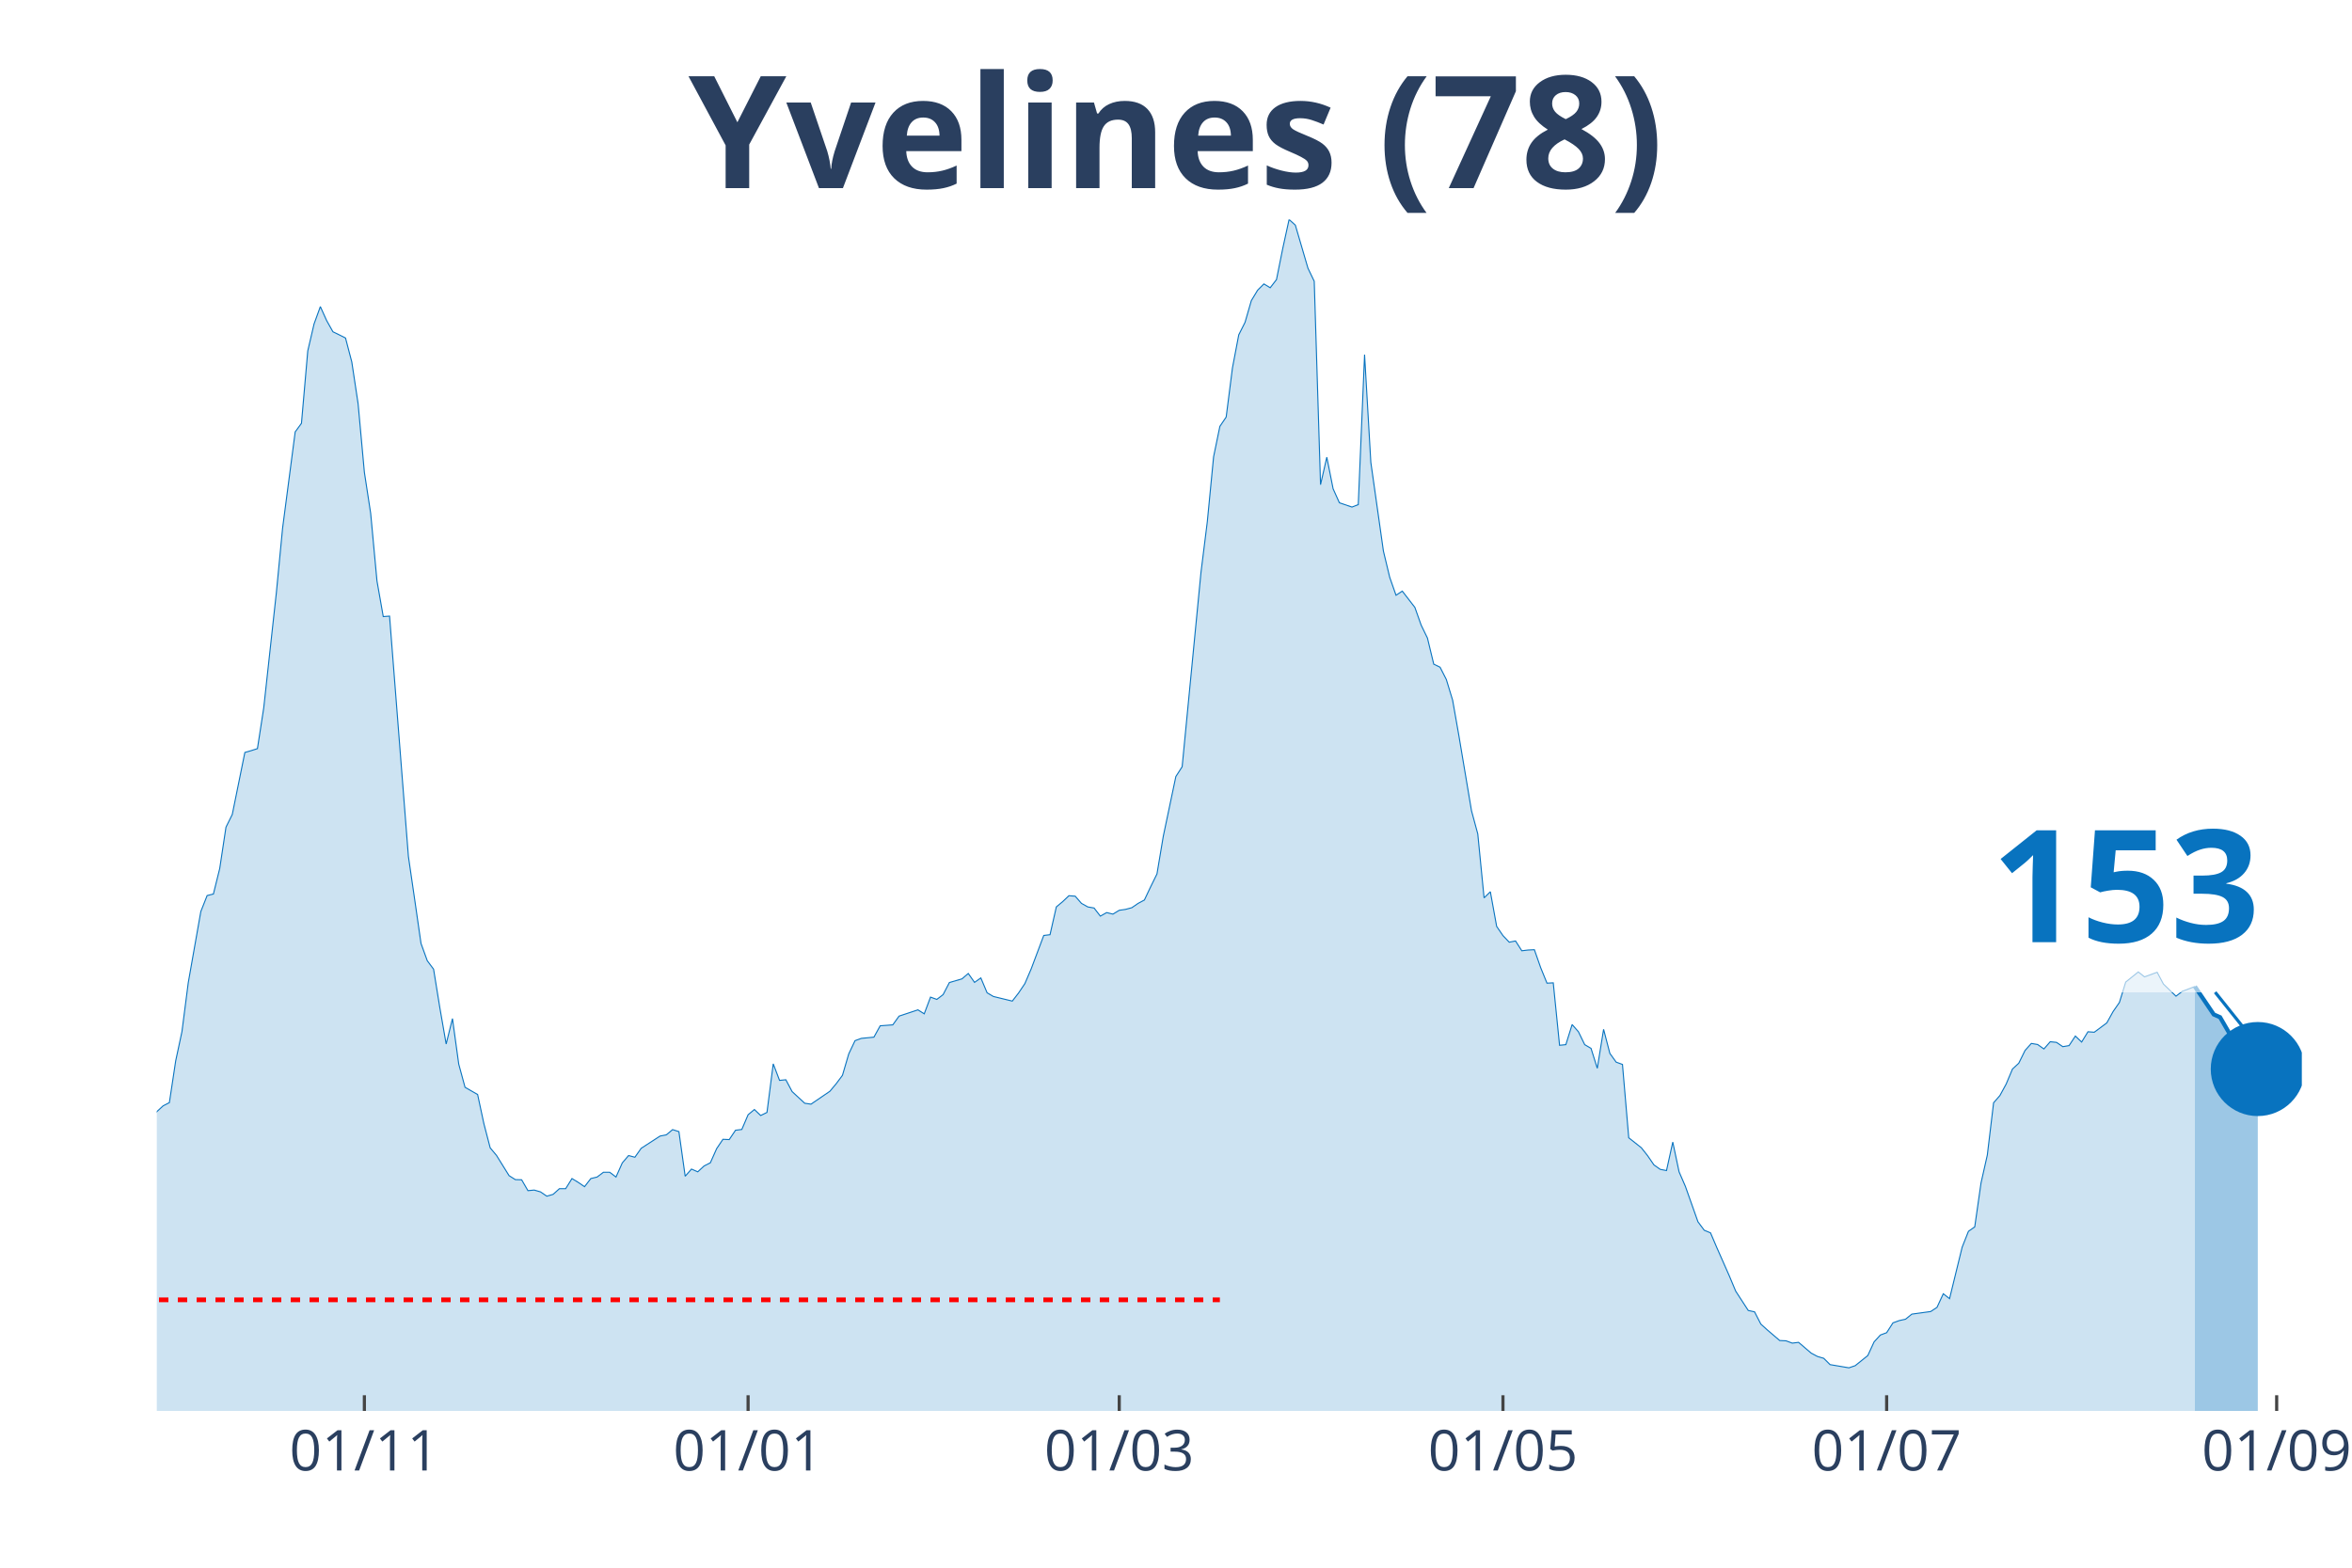
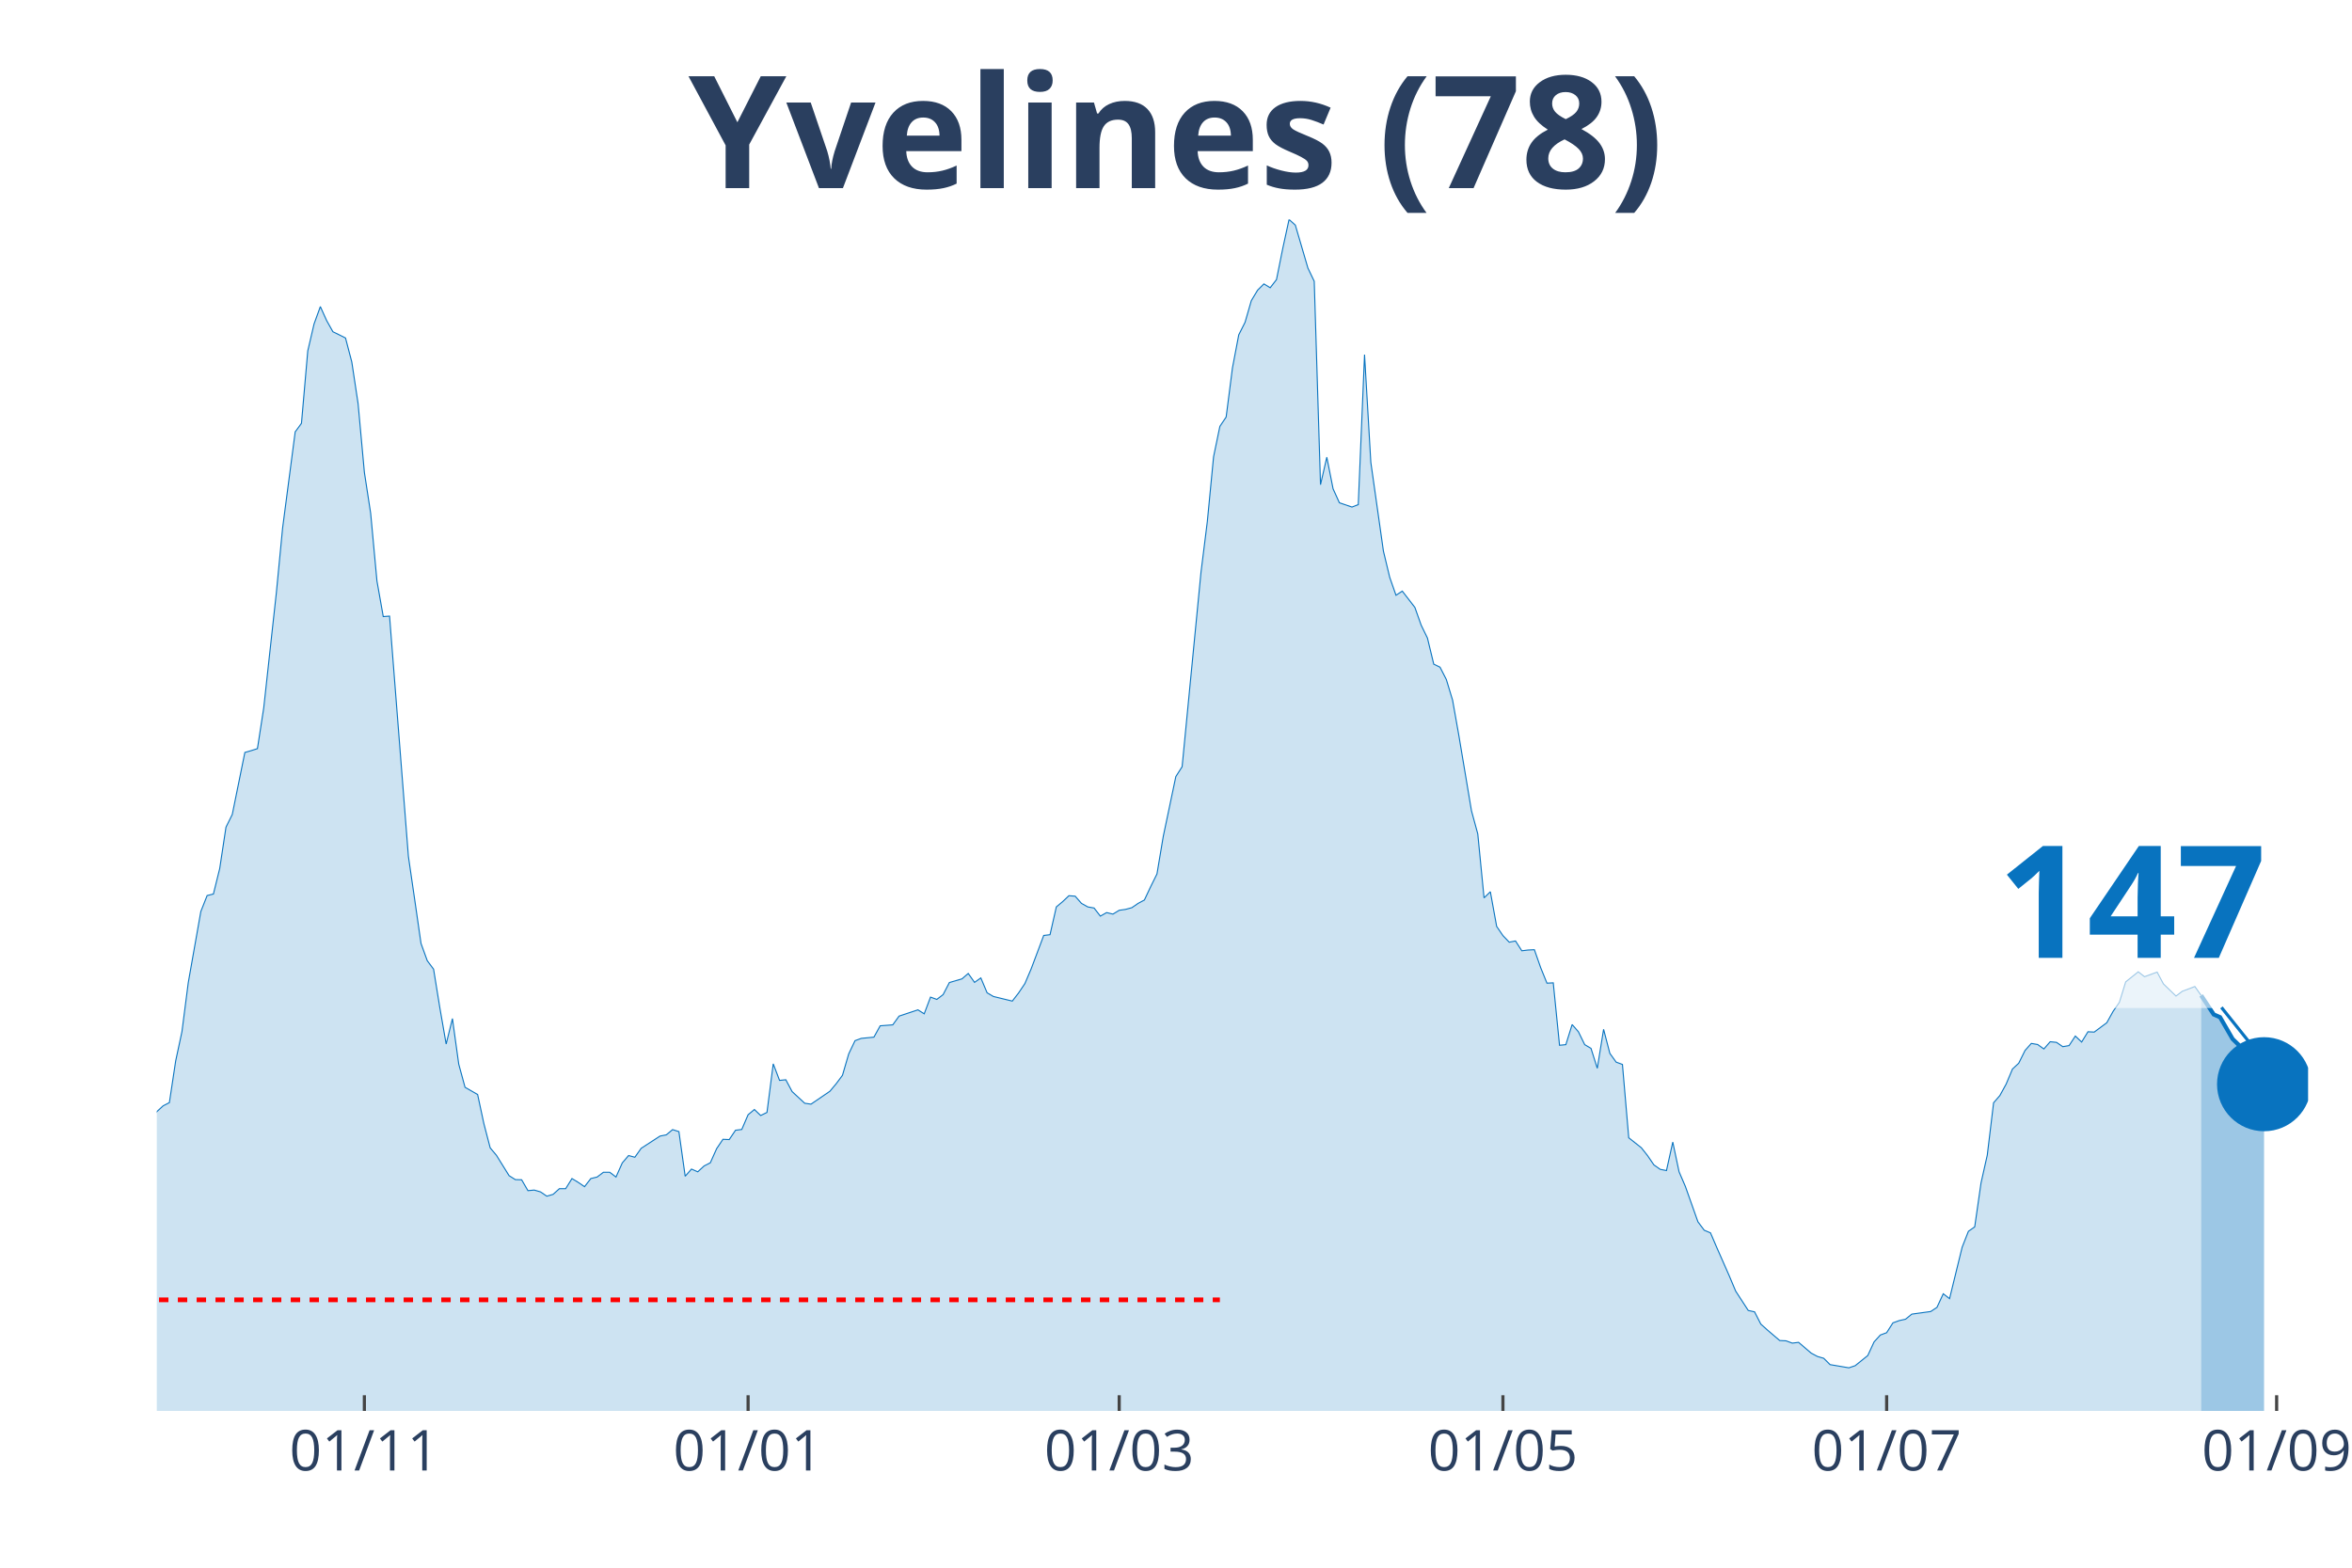
<svg xmlns="http://www.w3.org/2000/svg" class="main-svg" width="1125" height="750" style="" viewBox="0 0 750 500">
  <rect x="0" y="0" width="750" height="500" style="fill: rgb(0, 0, 0); fill-opacity: 0;" />
-   <defs id="defs-f9e33d">
+   <defs id="defs-bec4e3">
    <g class="clips">
-       <clipPath id="clipf9e33dxyplot" class="plotclip">
-         <rect width="684" height="380" />
+       <clipPath id="clipbec4e3xyplot" class="plotclip">
+         <rect width="686" height="380" />
      </clipPath>
-       <clipPath class="axesclip" id="clipf9e33dx">
-         <rect x="50" y="0" width="684" height="500" />
+       <clipPath class="axesclip" id="clipbec4e3x">
+         <rect x="50" y="0" width="686" height="500" />
      </clipPath>
-       <clipPath class="axesclip" id="clipf9e33dy">
+       <clipPath class="axesclip" id="clipbec4e3y">
        <rect x="0" y="70" width="750" height="380" />
      </clipPath>
-       <clipPath class="axesclip" id="clipf9e33dxy">
-         <rect x="50" y="70" width="684" height="380" />
+       <clipPath class="axesclip" id="clipbec4e3xy">
+         <rect x="50" y="70" width="686" height="380" />
      </clipPath>
    </g>
    <g class="gradients" />
  </defs>
  <g class="bglayer">
-     <rect class="bg" x="50" y="70" width="684" height="380" style="fill: rgb(0, 0, 0); fill-opacity: 0; stroke-width: 0;" />
+     <rect class="bg" x="50" y="70" width="686" height="380" style="fill: rgb(0, 0, 0); fill-opacity: 0; stroke-width: 0;" />
  </g>
  <g class="layer-below">
    <g class="imagelayer" />
    <g class="shapelayer" />
  </g>
  <g class="cartesianlayer">
    <g class="subplot xy">
      <g class="layer-subplot">
        <g class="shapelayer" />
        <g class="imagelayer" />
      </g>
      <g class="gridlayer">
        <g class="x">
          <path class="xgrid crisp" transform="translate(116.19,0)" d="M0,70v380" style="stroke: rgb(255, 255, 255); stroke-opacity: 1; stroke-width: 1px;" />
          <path class="xgrid crisp" transform="translate(238.55,0)" d="M0,70v380" style="stroke: rgb(255, 255, 255); stroke-opacity: 1; stroke-width: 1px;" />
-           <path class="xgrid crisp" transform="translate(356.9,0)" d="M0,70v380" style="stroke: rgb(255, 255, 255); stroke-opacity: 1; stroke-width: 1px;" />
-           <path class="xgrid crisp" transform="translate(479.26,0)" d="M0,70v380" style="stroke: rgb(255, 255, 255); stroke-opacity: 1; stroke-width: 1px;" />
+           <path class="xgrid crisp" transform="translate(356.89,0)" d="M0,70v380" style="stroke: rgb(255, 255, 255); stroke-opacity: 1; stroke-width: 1px;" />
+           <path class="xgrid crisp" transform="translate(479.25,0)" d="M0,70v380" style="stroke: rgb(255, 255, 255); stroke-opacity: 1; stroke-width: 1px;" />
          <path class="xgrid crisp" transform="translate(601.61,0)" d="M0,70v380" style="stroke: rgb(255, 255, 255); stroke-opacity: 1; stroke-width: 1px;" />
-           <path class="xgrid crisp" transform="translate(725.98,0)" d="M0,70v380" style="stroke: rgb(255, 255, 255); stroke-opacity: 1; stroke-width: 1px;" />
+           <path class="xgrid crisp" transform="translate(725.97,0)" d="M0,70v380" style="stroke: rgb(255, 255, 255); stroke-opacity: 1; stroke-width: 1px;" />
        </g>
        <g class="y" />
      </g>
      <g class="zerolinelayer" />
      <path class="xlines-below" />
      <path class="ylines-below" />
      <g class="overlines-below" />
      <g class="xaxislayer-below" />
      <g class="yaxislayer-below" />
      <g class="overaxes-below" />
-       <g class="plot" transform="translate(50, 70)" clip-path="url('#clipf9e33dxyplot')">
+       <g class="plot" transform="translate(50, 70)" clip-path="url('#clipbec4e3xyplot')">
        <g class="scatterlayer mlayer">
-           <g class="trace scatter tracef13507" style="stroke-miterlimit: 2;">
+           <g class="trace scatter tracebddbad" style="stroke-miterlimit: 2;">
            <g class="fills">
              <g>
-                 <path class="js-fill" d="M649.9,380L-272.8,380L-272.8,371.34L-264.77,373L-262.77,372.96L-242.71,374.33L-240.7,374.37L-230.67,375.65L-228.67,375.94L-218.64,375.94L-216.63,375.65L-188.55,375.7L-186.55,376.18L-148.43,372.96L-146.43,371.73L-142.42,370.95L-140.41,370.95L-132.39,370.07L-130.38,369.68L-124.36,367.48L-122.36,367.62L-116.34,361.56L-114.33,360.58L-108.32,359.85L-106.31,361.95L-102.3,363.37L-100.29,361.51L-96.28,359.8L-94.28,358.52L-90.26,353.73L-88.26,352.7L-78.23,352.07L-76.22,347.47L-72.21,341.89L-70.21,337.39L-62.18,331.18L-60.18,327.41L-54.16,323.21L-52.15,323.11L-42.12,306.13L-40.12,305.01L-38.11,305.06L-36.11,302.02L-34.1,301.83L-32.09,298.5L-28.08,296.5L-26.08,295.18L-22.06,292.29L-20.06,292.58L-18.05,290.23L-16.05,290.28L-12.04,289.65L-10.03,291.11L-8.02,291.65L-6.02,289.89L-4.01,293.37L-2.01,289.84L0,284.56L2.01,282.7L4.01,281.67L6.02,268.37L8.02,259.02L10.03,243.42L14.04,220.72L16.05,215.63L18.05,215.14L20.06,207.02L22.06,193.82L24.07,189.76L28.08,169.99L30.09,169.41L32.09,168.77L34.1,155.76L38.11,119.17L40.12,98.38L44.13,67.75L46.13,65.01L48.14,41.92L50.15,33.31L52.15,27.79L54.16,32.24L56.16,35.81L58.17,36.79L60.18,37.81L62.18,45.45L64.19,58.75L66.19,80.62L68.2,93.73L70.21,115.3L72.21,126.65L74.22,126.5L80.23,203.16L82.24,216.95L84.25,230.9L86.25,236.42L88.26,239.11L90.26,251.44L92.27,262.99L94.28,254.87L96.28,269.39L98.29,276.78L102.3,279.08L104.3,288.38L106.31,296.1L108.32,298.5L112.33,304.96L114.33,306.23L116.34,306.28L118.35,309.75L120.35,309.56L122.36,310.14L124.36,311.51L126.37,310.93L128.38,309.12L130.38,309.12L132.39,305.89L134.39,307.11L136.4,308.48L138.4,305.89L140.41,305.4L142.42,303.88L144.42,303.88L146.43,305.4L148.43,300.9L150.44,298.55L152.45,299.09L154.45,296.25L160.47,292.34L162.48,291.95L164.48,290.28L166.49,290.92L168.49,305.15L170.5,302.86L172.5,303.74L174.51,301.88L176.52,300.85L178.52,296.35L180.53,293.37L182.53,293.46L184.54,290.48L186.55,290.23L188.55,285.54L190.56,283.87L192.56,285.78L194.57,284.8L196.57,269.3L198.58,274.58L200.59,274.38L202.59,278.15L206.6,281.87L208.61,282.16L214.63,278.05L216.63,275.66L218.64,272.97L220.65,266.12L222.65,261.91L224.66,261.18L228.67,260.79L230.67,257.17L234.69,256.87L236.69,254.08L242.71,252.08L244.72,253.35L246.72,248.02L248.73,248.75L250.73,247.23L252.74,243.37L256.75,242.2L258.76,240.48L260.76,243.32L262.77,241.9L264.77,246.65L266.78,247.82L272.8,249.29L274.8,246.7L276.81,243.71L278.82,239.02L282.83,228.35L284.83,228.11L286.84,219.25L288.84,217.59L290.85,215.68L292.86,215.83L294.86,218.13L296.87,219.25L298.87,219.6L300.88,222.19L302.89,221.06L304.89,221.55L306.9,220.33L308.9,220.04L310.91,219.5L312.91,218.13L314.92,217.05L316.93,212.8L318.93,208.74L320.94,196.75L324.95,177.67L326.96,174.54L332.97,112.51L334.98,96.42L336.99,75.68L338.99,65.99L341,63.01L343,47.35L345.01,36.79L347.01,32.82L349.02,25.88L351.03,22.55L353.03,20.55L355.04,21.77L357.04,19.18L359.05,9.2L361.06,0L363.06,1.81L367.07,15.51L369.08,19.71L371.09,84.58L373.09,75.82L375.1,85.9L377.1,90.35L381.11,91.72L383.12,90.94L385.13,43.1L387.13,77.49L391.14,105.76L393.15,114.13L395.16,119.85L397.16,118.53L401.17,123.72L403.18,129.39L405.18,133.5L407.19,141.82L409.2,142.79L411.2,146.71L413.21,153.31L415.21,164.66L419.23,188.58L421.23,195.97L423.24,216.37L425.24,214.41L427.25,225.47L429.26,228.4L431.26,230.5L433.27,230.11L435.27,233.24L437.28,233L439.28,232.9L441.29,238.63L443.3,243.57L445.3,243.47L447.31,263.38L449.31,263.18L451.32,256.77L453.33,259.07L455.33,263.18L457.34,264.36L459.34,270.72L461.35,258.29L463.35,265.97L465.36,268.76L467.37,269.49L469.37,292.88L473.38,296.06L475.39,298.6L477.4,301.53L479.4,302.95L481.41,303.34L483.41,294.25L485.42,303.74L487.43,308.38L491.44,319.68L493.44,322.37L495.45,323.21L497.45,327.9L501.47,337L503.47,341.79L507.48,347.96L509.49,348.4L511.5,352.31L513.5,354.12L517.51,357.55L519.52,357.64L521.52,358.38L523.53,358.13L527.54,361.56L529.55,362.63L531.55,363.22L533.56,365.23L539.58,366.25L541.58,365.57L545.6,362.34L547.6,357.99L549.61,355.79L551.61,355.05L553.62,351.92L555.62,351.19L557.63,350.75L559.64,349.13L565.65,348.3L567.66,346.98L569.67,342.63L571.67,344.19L575.68,327.8L577.69,322.72L579.7,321.3L581.7,307.31L583.71,298.4L585.71,281.72L587.72,279.42L589.72,275.75L591.73,270.96L593.74,269.1L595.74,265.04L597.75,262.79L599.75,263.13L601.76,264.55L603.77,262.25L605.77,262.45L607.78,263.82L609.78,263.48L611.79,260.44L613.79,262.35L615.8,259.07L617.81,259.22L621.82,256.24L623.82,252.62L625.83,249.73L627.84,243.22L631.85,239.99L633.85,241.56L637.87,240.09L639.87,243.86L643.88,247.72L645.89,246.16L649.9,244.64" style="fill: rgb(8, 115, 191); fill-opacity: 0.2; stroke-width: 0;" />
+                 <path class="js-fill" d="M651.9,380L-272.8,380L-272.8,371.34L-264.77,373L-262.77,372.96L-242.71,374.33L-240.7,374.37L-230.67,375.65L-228.67,375.94L-218.64,375.94L-216.63,375.65L-188.55,375.7L-186.54,376.18L-148.43,372.96L-146.43,371.73L-142.42,370.95L-140.41,370.95L-132.39,370.07L-130.38,369.68L-124.36,367.48L-122.36,367.62L-116.34,361.56L-114.33,360.58L-108.32,359.85L-106.31,361.95L-102.3,363.37L-100.29,361.51L-96.28,359.8L-94.27,358.52L-90.26,353.73L-88.26,352.7L-78.23,352.07L-76.22,347.47L-72.21,341.89L-70.2,337.39L-62.18,331.18L-60.18,327.41L-54.16,323.21L-52.15,323.11L-42.12,306.13L-40.12,305.01L-38.11,305.06L-36.11,302.02L-34.1,301.83L-32.09,298.5L-28.08,296.5L-26.08,295.18L-22.06,292.29L-20.06,292.58L-18.05,290.23L-16.05,290.28L-12.04,289.65L-10.03,291.11L-8.02,291.65L-6.02,289.89L-4.01,293.37L-2.01,289.84L0,284.56L2.01,282.7L4.01,281.67L6.02,268.37L8.02,259.02L10.03,243.42L14.04,220.72L16.05,215.63L18.05,215.14L20.06,207.02L22.06,193.82L24.07,189.76L28.08,169.99L30.09,169.41L32.09,168.77L34.1,155.76L38.11,119.17L40.12,98.38L44.13,67.75L46.13,65.01L48.14,41.92L50.15,33.31L52.15,27.79L54.16,32.24L56.16,35.81L58.17,36.79L60.18,37.81L62.18,45.45L64.19,58.75L66.19,80.62L68.2,93.73L70.2,115.3L72.21,126.65L74.22,126.5L80.23,203.16L82.24,216.95L84.25,230.9L86.25,236.42L88.26,239.11L90.26,251.44L92.27,262.99L94.27,254.87L96.28,269.39L98.29,276.78L102.3,279.08L104.3,288.38L106.31,296.1L108.32,298.5L112.33,304.96L114.33,306.23L116.34,306.28L118.35,309.75L120.35,309.56L122.36,310.14L124.36,311.51L126.37,310.93L128.37,309.12L130.38,309.12L132.39,305.89L134.39,307.11L136.4,308.48L138.4,305.89L140.41,305.4L142.42,303.88L144.42,303.88L146.43,305.4L148.43,300.9L150.44,298.55L152.44,299.09L154.45,296.25L160.47,292.34L162.47,291.95L164.48,290.28L166.49,290.92L168.49,305.15L170.5,302.86L172.5,303.74L174.51,301.88L176.51,300.85L178.52,296.35L180.53,293.37L182.53,293.46L184.54,290.48L186.54,290.23L188.55,285.54L190.56,283.87L192.56,285.78L194.57,284.8L196.57,269.3L198.58,274.58L200.58,274.38L202.59,278.15L206.6,281.87L208.61,282.16L214.63,278.05L216.63,275.66L218.64,272.97L220.64,266.12L222.65,261.91L224.65,261.18L228.67,260.79L230.67,257.17L234.68,256.87L236.69,254.08L242.71,252.08L244.71,253.35L246.72,248.02L248.73,248.75L250.73,247.23L252.74,243.37L256.75,242.2L258.75,240.48L260.76,243.32L262.77,241.9L264.77,246.65L266.78,247.82L272.8,249.29L274.8,246.7L276.81,243.71L278.81,239.02L282.82,228.35L284.83,228.11L286.84,219.25L288.84,217.59L290.85,215.68L292.85,215.83L294.86,218.13L296.87,219.25L298.87,219.6L300.88,222.19L302.88,221.06L304.89,221.55L306.89,220.33L308.9,220.04L310.91,219.5L312.91,218.13L314.92,217.05L316.92,212.8L318.93,208.74L320.94,196.75L324.95,177.67L326.95,174.54L332.97,112.51L334.98,96.42L336.98,75.68L338.99,65.99L340.99,63.01L343,47.35L345.01,36.79L347.01,32.82L349.02,25.88L351.02,22.55L353.03,20.55L355.04,21.77L357.04,19.18L359.05,9.2L361.05,0L363.06,1.81L367.07,15.51L369.08,19.71L371.08,84.58L373.09,75.82L375.09,85.9L377.1,90.35L381.11,91.72L383.12,90.94L385.12,43.1L387.13,77.49L391.14,105.76L393.15,114.13L395.15,119.85L397.16,118.53L401.17,123.72L403.18,129.39L405.18,133.5L407.19,141.82L409.19,142.79L411.2,146.71L413.2,153.31L415.21,164.66L419.22,188.58L421.23,195.97L423.23,216.37L425.24,214.41L427.25,225.47L429.25,228.4L431.26,230.5L433.26,230.11L435.27,233.24L437.27,233L439.28,232.9L441.29,238.63L443.29,243.57L445.3,243.47L447.3,263.38L449.31,263.18L451.32,256.77L453.32,259.07L455.33,263.18L457.33,264.36L459.34,270.72L461.35,258.29L463.35,265.97L465.36,268.76L467.36,269.49L469.37,292.88L473.38,296.06L475.39,298.6L477.39,301.53L479.4,302.95L481.4,303.34L483.41,294.25L485.42,303.74L487.42,308.38L491.43,319.68L493.44,322.37L495.44,323.21L497.45,327.9L501.46,337L503.47,341.79L507.48,347.96L509.49,348.4L511.49,352.31L513.5,354.12L517.51,357.55L519.51,357.64L521.52,358.38L523.53,358.13L527.54,361.56L529.54,362.63L531.55,363.22L533.56,365.23L539.57,366.25L541.58,365.57L545.59,362.34L547.6,357.99L549.6,355.79L551.61,355.05L553.61,351.92L555.62,351.19L557.63,350.75L559.63,349.13L565.65,348.3L567.65,346.98L569.66,342.63L571.67,344.19L575.68,327.8L577.68,322.72L579.69,321.3L581.7,307.31L583.7,298.4L585.71,281.72L587.71,279.42L589.72,275.75L591.73,270.96L593.73,269.1L595.74,265.04L597.74,262.79L599.75,263.13L601.75,264.55L603.76,262.25L605.77,262.45L607.77,263.82L609.78,263.48L611.78,260.44L613.79,262.35L615.8,259.07L617.8,259.17L621.81,256.19L623.82,252.57L625.82,249.68L627.83,243.17L631.84,239.95L633.85,241.51L637.86,240.04L639.87,243.81L643.88,247.68L645.88,246.16L649.89,244.64L651.9,247.48" style="fill: rgb(8, 115, 191); fill-opacity: 0.2; stroke-width: 0;" />
              </g>
            </g>
            <g class="errorbars" />
            <g class="lines">
-               <path class="js-line" d="M-272.8,371.34L-264.77,373L-262.77,372.96L-242.71,374.33L-240.7,374.37L-230.67,375.65L-228.67,375.94L-218.64,375.94L-216.63,375.65L-188.55,375.7L-186.55,376.18L-148.43,372.96L-146.43,371.73L-142.42,370.95L-140.41,370.95L-132.39,370.07L-130.38,369.68L-124.36,367.48L-122.36,367.62L-116.34,361.56L-114.33,360.58L-108.32,359.85L-106.31,361.95L-102.3,363.37L-100.29,361.51L-96.28,359.8L-94.28,358.52L-90.26,353.73L-88.26,352.7L-78.23,352.07L-76.22,347.47L-72.21,341.89L-70.21,337.39L-62.18,331.18L-60.18,327.41L-54.16,323.21L-52.15,323.11L-42.12,306.13L-40.12,305.01L-38.11,305.06L-36.11,302.02L-34.1,301.83L-32.09,298.5L-28.08,296.5L-26.08,295.18L-22.06,292.29L-20.06,292.58L-18.05,290.23L-16.05,290.28L-12.04,289.65L-10.03,291.11L-8.02,291.65L-6.02,289.89L-4.01,293.37L-2.01,289.84L0,284.56L2.01,282.7L4.01,281.67L6.02,268.37L8.02,259.02L10.03,243.42L14.04,220.72L16.05,215.63L18.05,215.14L20.06,207.02L22.06,193.82L24.07,189.76L28.08,169.99L30.09,169.41L32.09,168.77L34.1,155.76L38.11,119.17L40.12,98.38L44.13,67.75L46.13,65.01L48.14,41.92L50.15,33.31L52.15,27.79L54.16,32.24L56.16,35.81L58.17,36.79L60.18,37.81L62.18,45.45L64.19,58.75L66.19,80.62L68.2,93.73L70.21,115.3L72.21,126.65L74.22,126.5L80.23,203.16L82.24,216.95L84.25,230.9L86.25,236.42L88.26,239.11L90.26,251.44L92.27,262.99L94.28,254.87L96.28,269.39L98.29,276.78L102.3,279.08L104.3,288.38L106.31,296.1L108.32,298.5L112.33,304.96L114.33,306.23L116.34,306.28L118.35,309.75L120.35,309.56L122.36,310.14L124.36,311.51L126.37,310.93L128.38,309.12L130.38,309.12L132.39,305.89L134.39,307.11L136.4,308.48L138.4,305.89L140.41,305.4L142.42,303.88L144.42,303.88L146.43,305.4L148.43,300.9L150.44,298.55L152.45,299.09L154.45,296.25L160.47,292.34L162.48,291.95L164.48,290.28L166.49,290.92L168.49,305.15L170.5,302.86L172.5,303.74L174.51,301.88L176.52,300.85L178.52,296.35L180.53,293.37L182.53,293.46L184.54,290.48L186.55,290.23L188.55,285.54L190.56,283.87L192.56,285.78L194.57,284.8L196.57,269.3L198.58,274.58L200.59,274.38L202.59,278.15L206.6,281.87L208.61,282.16L214.63,278.05L216.63,275.66L218.64,272.97L220.65,266.12L222.65,261.91L224.66,261.18L228.67,260.79L230.67,257.17L234.69,256.87L236.69,254.08L242.71,252.08L244.72,253.35L246.72,248.02L248.73,248.75L250.73,247.23L252.74,243.37L256.75,242.2L258.76,240.48L260.76,243.32L262.77,241.9L264.77,246.65L266.78,247.82L272.8,249.29L274.8,246.7L276.81,243.71L278.82,239.02L282.83,228.35L284.83,228.11L286.84,219.25L288.84,217.59L290.85,215.68L292.86,215.83L294.86,218.13L296.87,219.25L298.87,219.6L300.88,222.19L302.89,221.06L304.89,221.55L306.9,220.33L308.9,220.04L310.91,219.5L312.91,218.13L314.92,217.05L316.93,212.8L318.93,208.74L320.94,196.75L324.95,177.67L326.96,174.54L332.97,112.51L334.98,96.42L336.99,75.68L338.99,65.99L341,63.01L343,47.35L345.01,36.79L347.01,32.82L349.02,25.88L351.03,22.55L353.03,20.55L355.04,21.77L357.04,19.18L359.05,9.2L361.06,0L363.06,1.81L367.07,15.51L369.08,19.71L371.09,84.58L373.09,75.82L375.1,85.9L377.1,90.35L381.11,91.72L383.12,90.94L385.13,43.1L387.13,77.49L391.14,105.76L393.15,114.13L395.16,119.85L397.16,118.53L401.17,123.72L403.18,129.39L405.18,133.5L407.19,141.82L409.2,142.79L411.2,146.71L413.21,153.31L415.21,164.66L419.23,188.58L421.23,195.97L423.24,216.37L425.24,214.41L427.25,225.47L429.26,228.4L431.26,230.5L433.27,230.11L435.27,233.24L437.28,233L439.28,232.9L441.29,238.63L443.3,243.57L445.3,243.47L447.31,263.38L449.31,263.18L451.32,256.77L453.33,259.07L455.33,263.18L457.34,264.36L459.34,270.72L461.35,258.29L463.35,265.97L465.36,268.76L467.37,269.49L469.37,292.88L473.38,296.06L475.39,298.6L477.4,301.53L479.4,302.95L481.41,303.34L483.41,294.25L485.42,303.74L487.43,308.38L491.44,319.68L493.44,322.37L495.45,323.21L497.45,327.9L501.47,337L503.47,341.79L507.48,347.96L509.49,348.4L511.5,352.31L513.5,354.12L517.51,357.55L519.52,357.64L521.52,358.38L523.53,358.13L527.54,361.56L529.55,362.63L531.55,363.22L533.56,365.23L539.58,366.25L541.58,365.57L545.6,362.34L547.6,357.99L549.61,355.79L551.61,355.05L553.62,351.92L555.62,351.19L557.63,350.75L559.64,349.13L565.65,348.3L567.66,346.98L569.67,342.63L571.67,344.19L575.68,327.8L577.69,322.72L579.7,321.3L581.7,307.31L583.71,298.4L585.71,281.72L587.72,279.42L589.72,275.75L591.73,270.96L593.74,269.1L595.74,265.04L597.75,262.79L599.75,263.13L601.76,264.55L603.77,262.25L605.77,262.45L607.78,263.82L609.78,263.48L611.79,260.44L613.79,262.35L615.8,259.07L617.81,259.22L621.82,256.24L623.82,252.62L625.83,249.73L627.84,243.22L631.85,239.99L633.85,241.56L637.87,240.09L639.87,243.86L643.88,247.72L645.89,246.16L649.9,244.64" style="vector-effect: non-scaling-stroke; fill: none; stroke: rgb(8, 115, 191); stroke-opacity: 1; stroke-width: 0.5px; opacity: 1;" />
+               <path class="js-line" d="M-272.8,371.34L-264.77,373L-262.77,372.96L-242.71,374.33L-240.7,374.37L-230.67,375.65L-228.67,375.94L-218.64,375.94L-216.63,375.65L-188.55,375.7L-186.54,376.18L-148.43,372.96L-146.43,371.73L-142.42,370.95L-140.41,370.95L-132.39,370.07L-130.38,369.68L-124.36,367.48L-122.36,367.62L-116.34,361.56L-114.33,360.58L-108.32,359.85L-106.31,361.95L-102.3,363.37L-100.29,361.51L-96.28,359.8L-94.27,358.52L-90.26,353.73L-88.26,352.7L-78.23,352.07L-76.22,347.47L-72.21,341.89L-70.2,337.39L-62.18,331.18L-60.18,327.41L-54.16,323.21L-52.15,323.11L-42.12,306.13L-40.12,305.01L-38.11,305.06L-36.11,302.02L-34.1,301.83L-32.09,298.5L-28.08,296.5L-26.08,295.18L-22.06,292.29L-20.06,292.58L-18.05,290.23L-16.05,290.28L-12.04,289.65L-10.03,291.11L-8.02,291.65L-6.02,289.89L-4.01,293.37L-2.01,289.84L0,284.56L2.01,282.7L4.01,281.67L6.02,268.37L8.02,259.02L10.03,243.42L14.04,220.72L16.05,215.63L18.05,215.14L20.06,207.02L22.06,193.82L24.07,189.76L28.08,169.99L30.09,169.41L32.09,168.77L34.1,155.76L38.11,119.17L40.12,98.38L44.13,67.75L46.13,65.01L48.14,41.92L50.15,33.31L52.15,27.79L54.16,32.24L56.16,35.81L58.17,36.79L60.18,37.81L62.18,45.45L64.19,58.75L66.19,80.62L68.2,93.73L70.2,115.3L72.21,126.65L74.22,126.5L80.23,203.16L82.24,216.95L84.25,230.9L86.25,236.42L88.26,239.11L90.26,251.44L92.27,262.99L94.27,254.87L96.28,269.39L98.29,276.78L102.3,279.08L104.3,288.38L106.31,296.1L108.32,298.5L112.33,304.96L114.33,306.23L116.34,306.28L118.35,309.75L120.35,309.56L122.36,310.14L124.36,311.51L126.37,310.93L128.37,309.12L130.38,309.12L132.39,305.89L134.39,307.11L136.4,308.48L138.4,305.89L140.41,305.4L142.42,303.88L144.42,303.88L146.43,305.4L148.43,300.9L150.44,298.55L152.44,299.09L154.45,296.25L160.47,292.34L162.47,291.95L164.48,290.28L166.49,290.92L168.49,305.15L170.5,302.86L172.5,303.74L174.51,301.88L176.51,300.85L178.52,296.35L180.53,293.37L182.53,293.46L184.54,290.48L186.54,290.23L188.55,285.54L190.56,283.87L192.56,285.78L194.57,284.8L196.57,269.3L198.58,274.58L200.58,274.38L202.59,278.15L206.6,281.87L208.61,282.16L214.63,278.05L216.63,275.66L218.64,272.97L220.64,266.12L222.65,261.91L224.65,261.18L228.67,260.79L230.67,257.17L234.68,256.87L236.69,254.08L242.71,252.08L244.71,253.35L246.72,248.02L248.73,248.75L250.73,247.23L252.74,243.37L256.75,242.2L258.75,240.48L260.76,243.32L262.77,241.9L264.77,246.65L266.78,247.82L272.8,249.29L274.8,246.7L276.81,243.71L278.81,239.02L282.82,228.35L284.83,228.11L286.84,219.25L288.84,217.59L290.85,215.68L292.85,215.83L294.86,218.13L296.87,219.25L298.87,219.6L300.88,222.19L302.88,221.06L304.89,221.55L306.89,220.33L308.9,220.04L310.91,219.5L312.91,218.13L314.92,217.05L316.92,212.8L318.93,208.74L320.94,196.75L324.95,177.67L326.95,174.54L332.97,112.51L334.98,96.42L336.98,75.68L338.99,65.99L340.99,63.01L343,47.35L345.01,36.79L347.01,32.82L349.02,25.88L351.02,22.55L353.03,20.55L355.04,21.77L357.04,19.18L359.05,9.2L361.05,0L363.06,1.81L367.07,15.51L369.08,19.71L371.08,84.58L373.09,75.82L375.09,85.9L377.1,90.35L381.11,91.72L383.12,90.94L385.12,43.1L387.13,77.49L391.14,105.76L393.15,114.13L395.15,119.85L397.16,118.53L401.17,123.72L403.18,129.39L405.18,133.5L407.19,141.82L409.19,142.79L411.2,146.71L413.2,153.31L415.21,164.66L419.22,188.58L421.23,195.97L423.23,216.37L425.24,214.41L427.25,225.47L429.25,228.4L431.26,230.5L433.26,230.11L435.27,233.24L437.27,233L439.28,232.9L441.29,238.63L443.29,243.57L445.3,243.47L447.3,263.38L449.31,263.18L451.32,256.77L453.32,259.07L455.33,263.18L457.33,264.36L459.34,270.72L461.35,258.29L463.35,265.97L465.36,268.76L467.36,269.49L469.37,292.88L473.38,296.06L475.39,298.6L477.39,301.53L479.4,302.95L481.4,303.34L483.41,294.25L485.42,303.74L487.42,308.38L491.43,319.68L493.44,322.37L495.44,323.21L497.45,327.9L501.46,337L503.47,341.79L507.48,347.96L509.49,348.4L511.49,352.31L513.5,354.12L517.51,357.55L519.51,357.64L521.52,358.38L523.53,358.13L527.54,361.56L529.54,362.63L531.55,363.22L533.56,365.23L539.57,366.25L541.58,365.57L545.59,362.34L547.6,357.99L549.6,355.79L551.61,355.05L553.61,351.92L555.62,351.19L557.63,350.75L559.63,349.13L565.65,348.3L567.65,346.98L569.66,342.63L571.67,344.19L575.68,327.8L577.68,322.72L579.69,321.3L581.7,307.31L583.7,298.4L585.71,281.72L587.71,279.42L589.72,275.75L591.73,270.96L593.73,269.1L595.74,265.04L597.74,262.79L599.75,263.13L601.75,264.55L603.76,262.25L605.77,262.45L607.77,263.82L609.78,263.48L611.78,260.44L613.79,262.35L615.8,259.07L617.8,259.17L621.81,256.19L623.82,252.57L625.82,249.68L627.83,243.17L631.84,239.95L633.85,241.51L637.86,240.04L639.87,243.81L643.88,247.68L645.88,246.16L649.89,244.64L651.9,247.48" style="vector-effect: non-scaling-stroke; fill: none; stroke: rgb(8, 115, 191); stroke-opacity: 1; stroke-width: 0.5px; opacity: 1;" />
            </g>
            <g class="points" />
            <g class="text" />
          </g>
-           <g class="trace scatter trace7bf59d" style="stroke-miterlimit: 2;">
+           <g class="trace scatter trace7f1b07" style="stroke-miterlimit: 2;">
            <g class="fills">
              <g>
-                 <path class="js-fill" d="M669.96,380L649.9,380L649.9,244.64L655.92,253.55L657.92,254.43L661.94,261.37L663.94,263.33L665.95,266.75L667.95,267.83L669.96,270.96" style="fill: rgb(8, 115, 191); fill-opacity: 0.4; stroke-width: 0;" />
+                 <path class="js-fill" d="M671.96,380L651.9,380L651.9,247.48L655.91,253.55L657.92,254.43L661.93,261.37L663.94,263.33L665.94,266.75L667.95,267.83L669.95,270.91L671.96,275.8" style="fill: rgb(8, 115, 191); fill-opacity: 0.4; stroke-width: 0;" />
              </g>
            </g>
            <g class="errorbars" />
            <g class="lines">
-               <path class="js-line" d="M649.9,244.64L655.92,253.55L657.92,254.43L661.94,261.37L663.94,263.33L665.95,266.75L667.95,267.83L669.96,270.96" style="vector-effect: non-scaling-stroke; fill: none; stroke: rgb(8, 115, 191); stroke-opacity: 1; stroke-width: 2px; opacity: 1;" />
+               <path class="js-line" d="M651.9,247.48L655.91,253.55L657.92,254.43L661.93,261.37L663.94,263.33L665.94,266.75L667.95,267.83L669.95,270.91L671.96,275.8" style="vector-effect: non-scaling-stroke; fill: none; stroke: rgb(8, 115, 191); stroke-opacity: 1; stroke-width: 2px; opacity: 1;" />
            </g>
            <g class="points" />
            <g class="text" />
          </g>
-           <g class="trace scatter trace6ede2c" style="stroke-miterlimit: 2; opacity: 1;">
+           <g class="trace scatter tracecf0058" style="stroke-miterlimit: 2; opacity: 1;">
            <g class="fills" />
            <g class="errorbars" />
            <g class="lines" />
            <g class="points">
-               <path class="point" transform="translate(669.96,270.96)" d="M15,0A15,15 0 1,1 0,-15A15,15 0 0,1 15,0Z" style="opacity: 1; stroke-width: 0px; fill: rgb(8, 115, 191); fill-opacity: 1;" />
+               <path class="point" transform="translate(671.96,275.8)" d="M15,0A15,15 0 1,1 0,-15A15,15 0 0,1 15,0Z" style="opacity: 1; stroke-width: 0px; fill: rgb(8, 115, 191); fill-opacity: 1;" />
            </g>
            <g class="text" />
          </g>
        </g>
      </g>
      <g class="overplot" />
      <path class="xlines-above crisp" style="fill: none; stroke-width: 1px; stroke: rgb(0, 0, 0); stroke-opacity: 0;" d="" />
      <path class="ylines-above crisp" style="fill: none;" d="M0,0" />
      <g class="overlines-above" />
      <g class="xaxislayer-above">
        <path class="xtick ticks crisp" d="M0,450v-5" transform="translate(116.19,0)" style="stroke: rgb(68, 68, 68); stroke-opacity: 1; stroke-width: 1px;" />
        <path class="xtick ticks crisp" d="M0,450v-5" transform="translate(238.55,0)" style="stroke: rgb(68, 68, 68); stroke-opacity: 1; stroke-width: 1px;" />
-         <path class="xtick ticks crisp" d="M0,450v-5" transform="translate(356.9,0)" style="stroke: rgb(68, 68, 68); stroke-opacity: 1; stroke-width: 1px;" />
-         <path class="xtick ticks crisp" d="M0,450v-5" transform="translate(479.26,0)" style="stroke: rgb(68, 68, 68); stroke-opacity: 1; stroke-width: 1px;" />
+         <path class="xtick ticks crisp" d="M0,450v-5" transform="translate(356.89,0)" style="stroke: rgb(68, 68, 68); stroke-opacity: 1; stroke-width: 1px;" />
+         <path class="xtick ticks crisp" d="M0,450v-5" transform="translate(479.25,0)" style="stroke: rgb(68, 68, 68); stroke-opacity: 1; stroke-width: 1px;" />
        <path class="xtick ticks crisp" d="M0,450v-5" transform="translate(601.61,0)" style="stroke: rgb(68, 68, 68); stroke-opacity: 1; stroke-width: 1px;" />
-         <path class="xtick ticks crisp" d="M0,450v-5" transform="translate(725.98,0)" style="stroke: rgb(68, 68, 68); stroke-opacity: 1; stroke-width: 1px;" />
+         <path class="xtick ticks crisp" d="M0,450v-5" transform="translate(725.97,0)" style="stroke: rgb(68, 68, 68); stroke-opacity: 1; stroke-width: 1px;" />
        <g class="xtick">
          <text text-anchor="middle" x="0" y="469" transform="translate(116.19,0)" style="font-family: 'Open Sans', verdana, arial, sans-serif; font-size: 18px; fill: rgb(42, 63, 95); fill-opacity: 1; white-space: pre;">01/11</text>
        </g>
        <g class="xtick">
          <text text-anchor="middle" x="0" y="469" transform="translate(238.55,0)" style="font-family: 'Open Sans', verdana, arial, sans-serif; font-size: 18px; fill: rgb(42, 63, 95); fill-opacity: 1; white-space: pre;">01/01</text>
        </g>
        <g class="xtick">
-           <text text-anchor="middle" x="0" y="469" transform="translate(356.9,0)" style="font-family: 'Open Sans', verdana, arial, sans-serif; font-size: 18px; fill: rgb(42, 63, 95); fill-opacity: 1; white-space: pre;">01/03</text>
+           <text text-anchor="middle" x="0" y="469" transform="translate(356.89,0)" style="font-family: 'Open Sans', verdana, arial, sans-serif; font-size: 18px; fill: rgb(42, 63, 95); fill-opacity: 1; white-space: pre;">01/03</text>
        </g>
        <g class="xtick">
-           <text text-anchor="middle" x="0" y="469" transform="translate(479.26,0)" style="font-family: 'Open Sans', verdana, arial, sans-serif; font-size: 18px; fill: rgb(42, 63, 95); fill-opacity: 1; white-space: pre;">01/05</text>
+           <text text-anchor="middle" x="0" y="469" transform="translate(479.25,0)" style="font-family: 'Open Sans', verdana, arial, sans-serif; font-size: 18px; fill: rgb(42, 63, 95); fill-opacity: 1; white-space: pre;">01/05</text>
        </g>
        <g class="xtick">
          <text text-anchor="middle" x="0" y="469" transform="translate(601.61,0)" style="font-family: 'Open Sans', verdana, arial, sans-serif; font-size: 18px; fill: rgb(42, 63, 95); fill-opacity: 1; white-space: pre;">01/07</text>
        </g>
        <g class="xtick">
-           <text text-anchor="middle" x="0" y="469" transform="translate(725.98,0)" style="font-family: 'Open Sans', verdana, arial, sans-serif; font-size: 18px; fill: rgb(42, 63, 95); fill-opacity: 1; white-space: pre;">01/09</text>
+           <text text-anchor="middle" x="0" y="469" transform="translate(725.97,0)" style="font-family: 'Open Sans', verdana, arial, sans-serif; font-size: 18px; fill: rgb(42, 63, 95); fill-opacity: 1; white-space: pre;">01/09</text>
        </g>
      </g>
      <g class="yaxislayer-above" />
      <g class="overaxes-above" />
    </g>
  </g>
  <g class="polarlayer" />
  <g class="ternarylayer" />
  <g class="geolayer" />
  <g class="funnelarealayer" />
  <g class="pielayer" />
  <g class="treemaplayer" />
  <g class="sunburstlayer" />
  <g class="glimages" />
-   <defs id="topdefs-f9e33d">
+   <defs id="topdefs-bec4e3">
    <g class="clips" />
  </defs>
  <g class="layer-above">
    <g class="imagelayer" />
    <g class="shapelayer">
-       <path data-index="0" fill-rule="evenodd" d="M-1077.3,414.57L388.99,414.57" clip-path="url('#clipf9e33dxy')" style="opacity: 1; stroke: rgb(255, 0, 0); stroke-opacity: 1; fill: rgb(0, 0, 0); fill-opacity: 0; stroke-dasharray: 3px, 3px; stroke-width: 1.5px;" />
+       <path data-index="0" fill-rule="evenodd" d="M-1077.29,414.57L388.99,414.57" clip-path="url('#clipbec4e3xy')" style="opacity: 1; stroke: rgb(255, 0, 0); stroke-opacity: 1; fill: rgb(0, 0, 0); fill-opacity: 0; stroke-dasharray: 3px, 3px; stroke-width: 1.5px;" />
    </g>
  </g>
  <g class="infolayer">
    <g class="g-gtitle">
      <text class="gtitle" x="375" y="25" text-anchor="middle" dy="0.7em" style="font-family: 'Open Sans', verdana, arial, sans-serif; font-size: 50px; fill: rgb(42, 63, 95); opacity: 1; font-weight: normal; white-space: pre;">
        <tspan style="font-weight:bold">Yvelines (78)</tspan>
      </text>
    </g>
    <g class="g-xtitle" />
    <g class="annotation" data-index="0" style="opacity: 1;">
-       <g class="annotation-text-g" transform="rotate(0,677.96,280.96)">
-         <g class="cursor-pointer" transform="translate(620, 245)">
+       <g class="annotation-text-g" transform="rotate(0,679.96,285.8)">
+         <g class="cursor-pointer" transform="translate(622, 250)">
          <rect class="bg" x="0.5" y="0.5" width="115" height="71" style="stroke-width: 1px; stroke: rgb(0, 0, 0); stroke-opacity: 0; fill: rgb(255, 255, 255); fill-opacity: 0.6;" />
          <text class="annotation-text" text-anchor="middle" x="57.812" y="55.5" style="font-family: 'Open Sans', verdana, arial, sans-serif; font-size: 50px; fill: rgb(8, 115, 191); fill-opacity: 1; white-space: pre;">
-             <tspan style="font-weight:bold">153 </tspan>
+             <tspan style="font-weight:bold">147 </tspan>
          </text>
        </g>
      </g>
      <g class="annotation-arrow-g" style="opacity: 1;">
-         <path d="M706.36,316.46L717.96,330.96" style="stroke-width: 1px; stroke: rgb(8, 115, 191); stroke-opacity: 1; stroke-dasharray: 0px, 0px, 18.569px, 18.569px;" />
+         <path d="M708.36,321.3L719.96,335.8" style="stroke-width: 1px; stroke: rgb(8, 115, 191); stroke-opacity: 1; stroke-dasharray: 0px, 0px, 18.569px, 18.569px;" />
      </g>
    </g>
  </g>
</svg>
